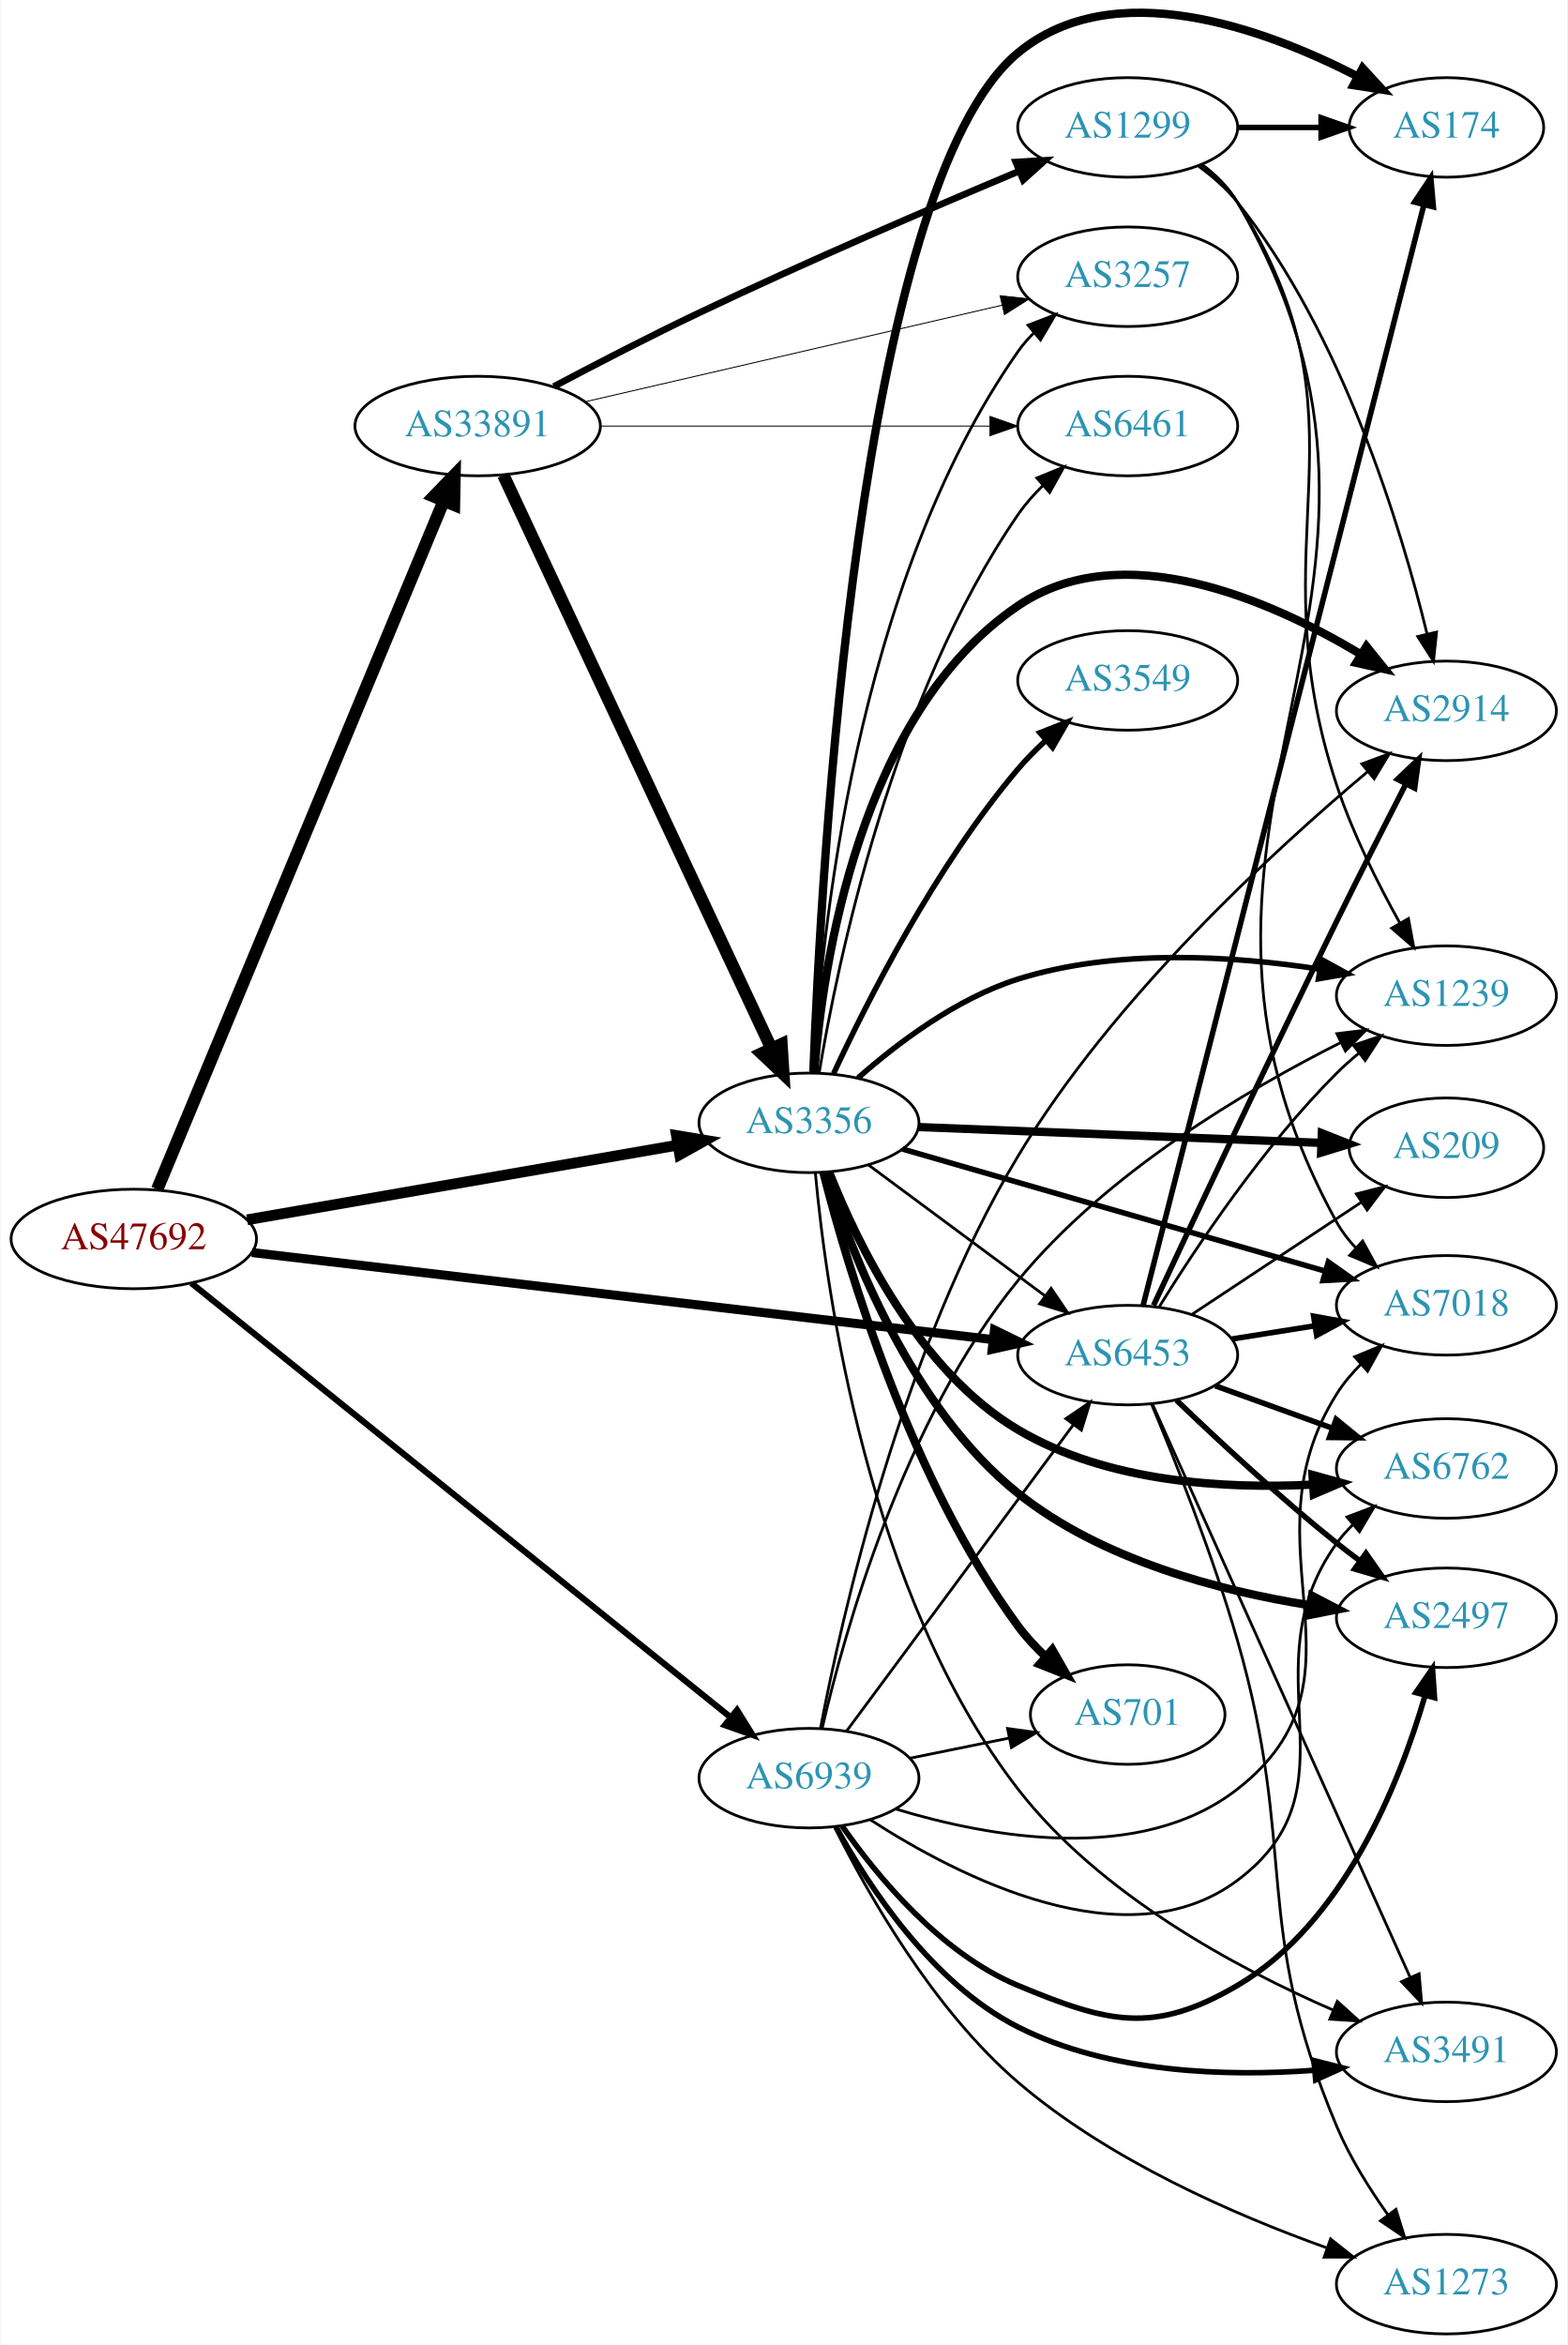
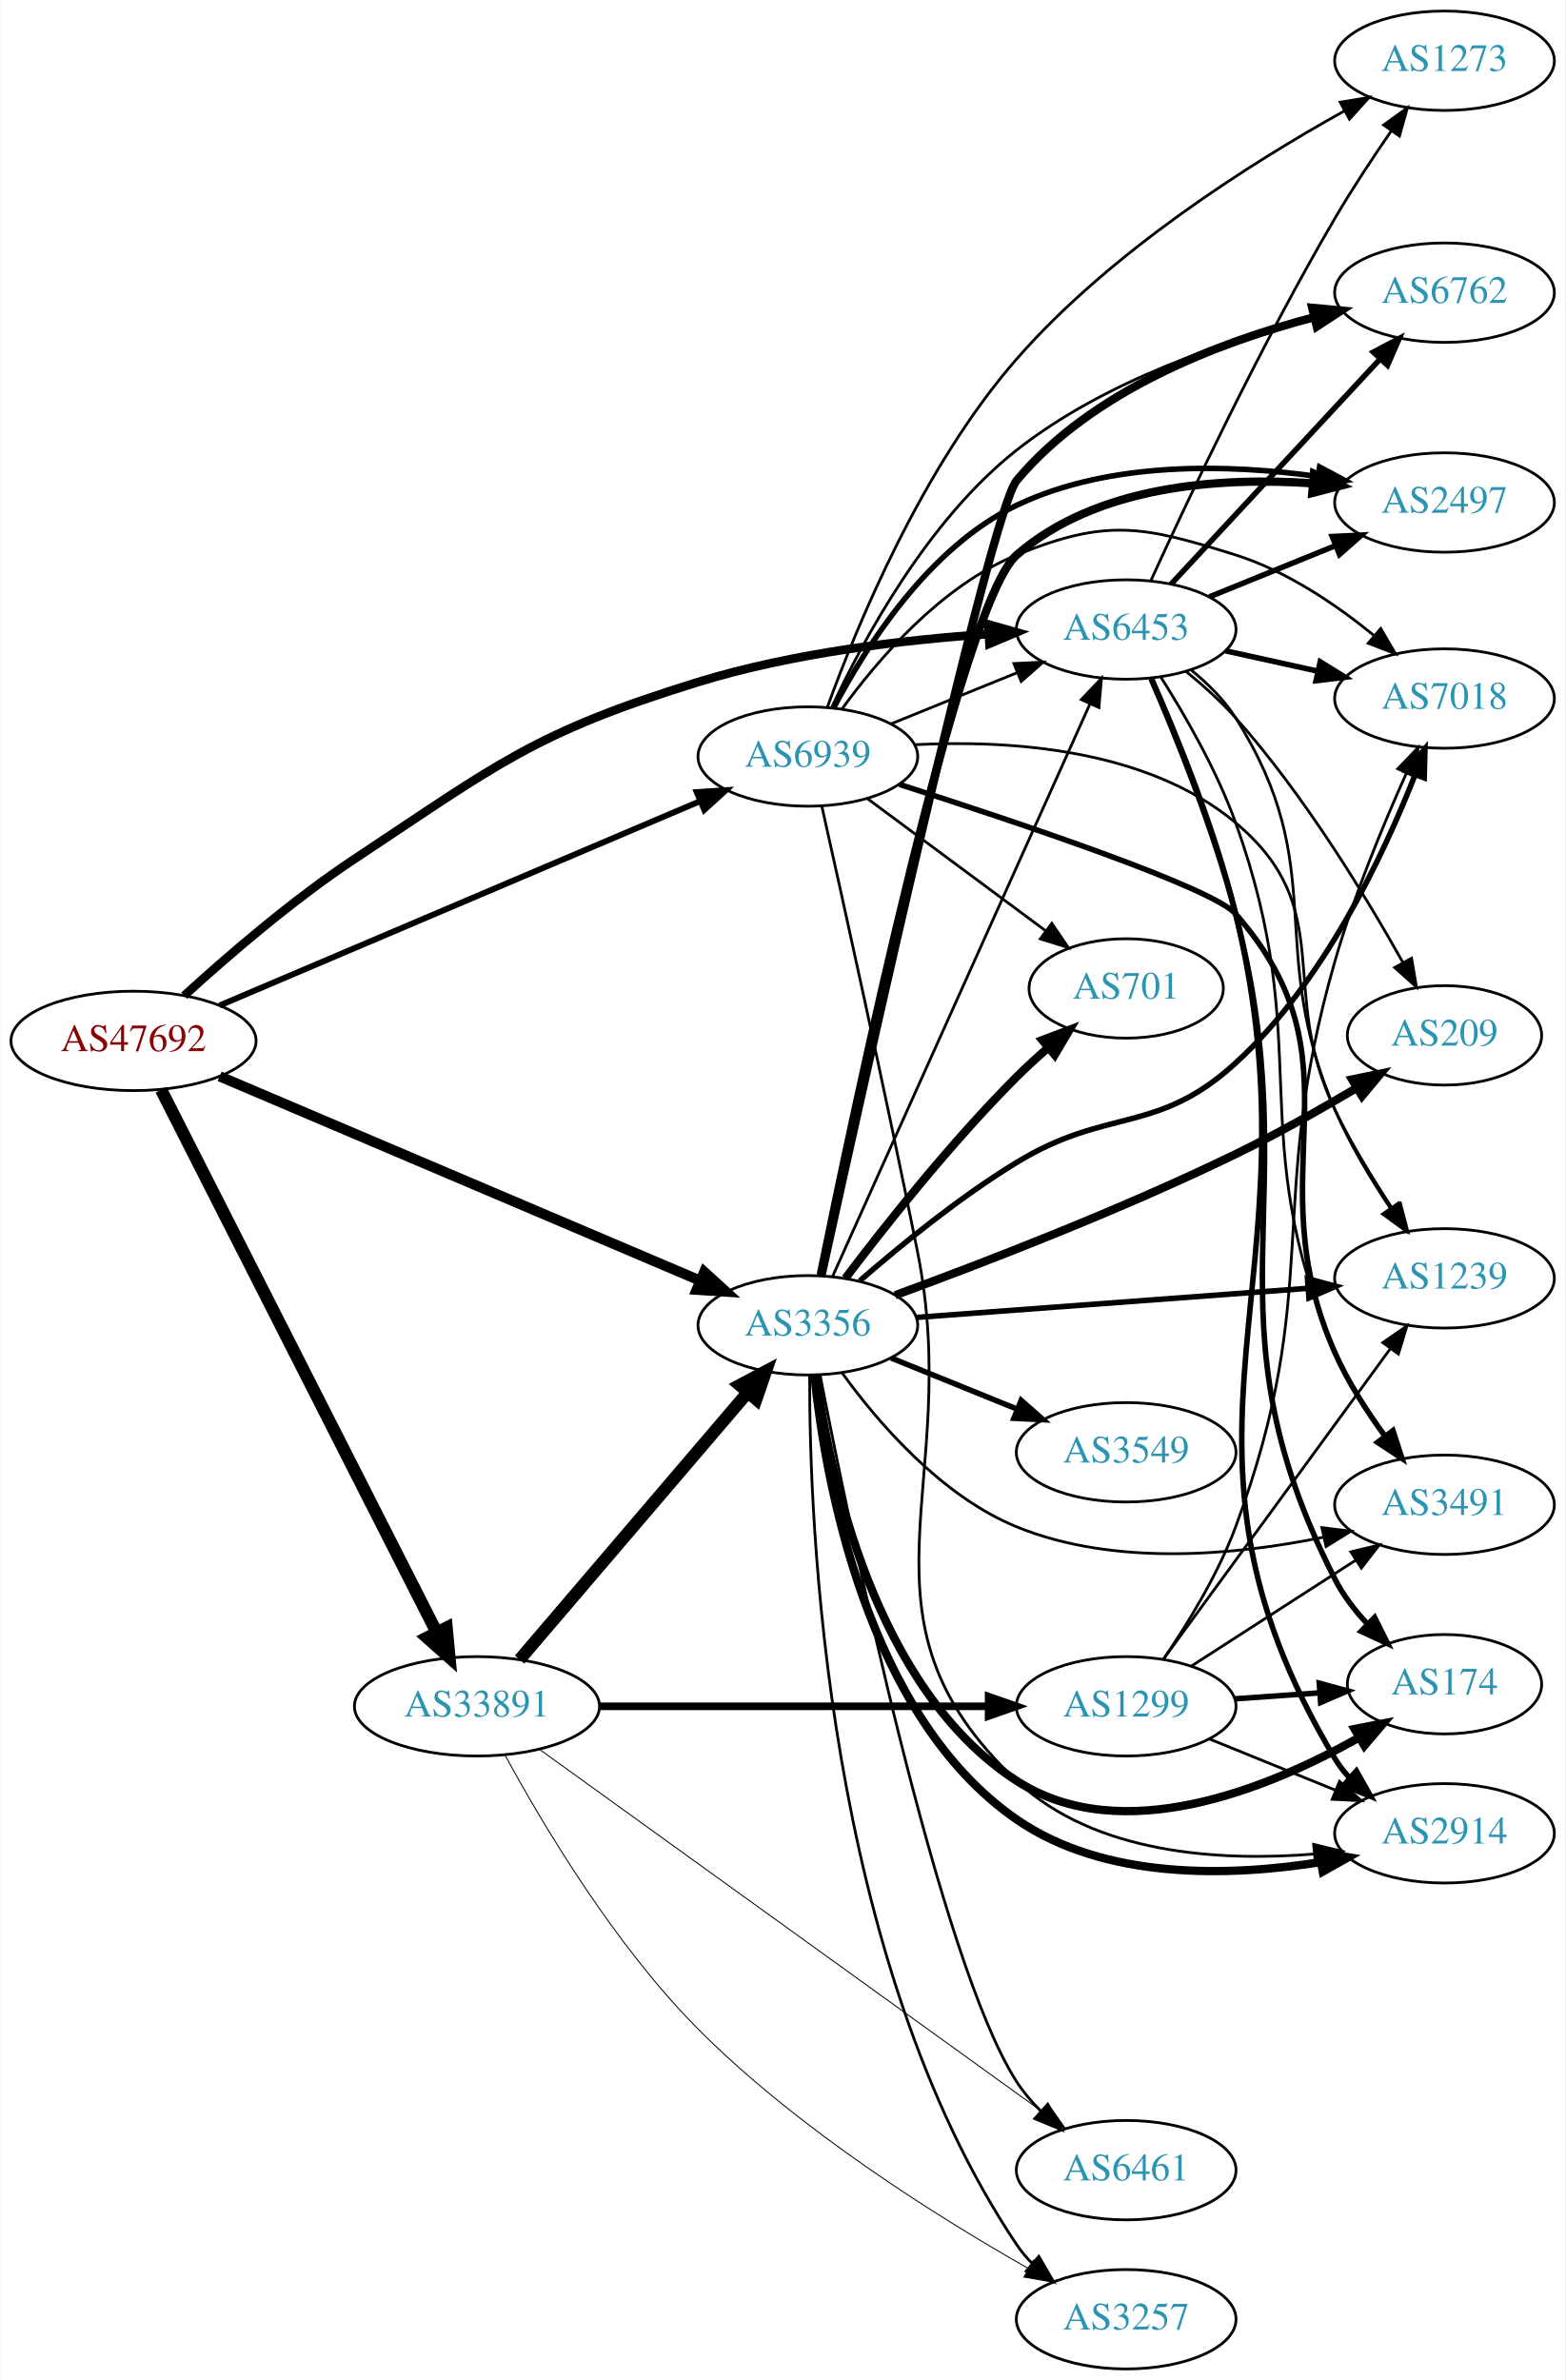
- <svg xmlns="http://www.w3.org/2000/svg" xmlns:xlink="http://www.w3.org/1999/xlink" width="567pt" height="848pt" viewBox="0.00 0.00 566.66 848.09">
-   <g id="graph0" class="graph" transform="scale(1 1) rotate(0) translate(4 844.086)">
-     <polygon fill="white" stroke="none" points="-4,4 -4,-844.086 562.663,-844.086 562.663,4 -4,4" />
+ <svg xmlns="http://www.w3.org/2000/svg" xmlns:xlink="http://www.w3.org/1999/xlink" width="567pt" height="862pt" viewBox="0.00 0.00 566.66 862.00">
+   <g id="graph0" class="graph" transform="scale(1 1) rotate(0) translate(4 858)">
+     <polygon fill="white" stroke="none" points="-4,4 -4,-858 562.663,-858 562.663,4 -4,4" />
    <g id="node1" class="node">
      <g id="a_node1">
        <a xlink:href="/asn/47692" xlink:title="AS47692 ~ Nessus GmbH [AT]">
-           <ellipse fill="#ffffff" stroke="black" cx="44.196" cy="-396" rx="44.393" ry="18" />
-           <text text-anchor="middle" x="44.196" y="-392.3" font-family="Times,serif" font-size="14.00" fill="#880000">AS47692</text>
+           <ellipse fill="#ffffff" stroke="black" cx="44.196" cy="-481" rx="44.393" ry="18" />
+           <text text-anchor="middle" x="44.196" y="-477.3" font-family="Times,serif" font-size="14.00" fill="#880000">AS47692</text>
        </a>
      </g>
    </g>
    <g id="node2" class="node">
      <g id="a_node2">
        <a xlink:href="/asn/3356" xlink:title="AS3356 ~ Level 3 Parent, LLC [US]">
-           <ellipse fill="#ffffff" stroke="black" cx="288.431" cy="-438" rx="39.794" ry="18" />
-           <text text-anchor="middle" x="288.431" y="-434.3" font-family="Times,serif" font-size="14.00" fill="#2c94b3">AS3356</text>
+           <ellipse fill="#ffffff" stroke="black" cx="288.431" cy="-378" rx="39.794" ry="18" />
+           <text text-anchor="middle" x="288.431" y="-374.3" font-family="Times,serif" font-size="14.00" fill="#2c94b3">AS3356</text>
        </a>
      </g>
    </g>
    <g id="edge1" class="edge">
-       <path fill="none" stroke="black" stroke-width="3.886" d="M85.196,-402.935C127.957,-410.35 195.683,-422.092 240.825,-429.919" />
-       <polygon fill="black" stroke="black" stroke-width="3.886" points="240.49,-433.413 250.94,-431.673 241.685,-426.516 240.49,-433.413" />
+       <path fill="none" stroke="black" stroke-width="3.717" d="M75.385,-468.163C119.406,-449.446 201.189,-414.67 249.307,-394.211" />
+       <polygon fill="black" stroke="black" stroke-width="3.717" points="250.916,-397.33 258.749,-390.196 248.177,-390.888 250.916,-397.33" />
    </g>
    <g id="node3" class="node">
      <g id="a_node3">
        <a xlink:href="/asn/6453" xlink:title="AS6453 ~ TATA COMMUNICATIONS (AMERICA) INC [US]">
-           <ellipse fill="#ffffff" stroke="black" cx="403.724" cy="-354" rx="39.794" ry="18" />
-           <text text-anchor="middle" x="403.724" y="-350.3" font-family="Times,serif" font-size="14.00" fill="#2c94b3">AS6453</text>
+           <ellipse fill="#ffffff" stroke="black" cx="403.724" cy="-630" rx="39.794" ry="18" />
+           <text text-anchor="middle" x="403.724" y="-626.3" font-family="Times,serif" font-size="14.00" fill="#2c94b3">AS6453</text>
        </a>
      </g>
    </g>
    <g id="edge2" class="edge">
-       <path fill="none" stroke="black" stroke-width="3.273" d="M86.909,-391.1C153.8,-383.242 284.675,-367.868 355.122,-359.592" />
-       <polygon fill="black" stroke="black" stroke-width="3.273" points="355.539,-363.067 365.063,-358.424 354.723,-356.115 355.539,-363.067" />
+       <path fill="none" stroke="black" stroke-width="3.13" d="M62.558,-497.39C78.044,-511.527 101.711,-531.978 124.392,-547 176.228,-581.331 189.369,-592.686 248.784,-611 283.002,-621.547 323.204,-626.264 353.943,-628.361" />
+       <polygon fill="black" stroke="black" stroke-width="3.13" points="353.787,-631.858 363.982,-628.976 354.215,-624.871 353.787,-631.858" />
    </g>
    <g id="node4" class="node">
      <g id="a_node4">
        <a xlink:href="/asn/6939" xlink:title="AS6939 ~ Hurricane Electric LLC [US]">
-           <ellipse fill="#ffffff" stroke="black" cx="288.431" cy="-201" rx="39.794" ry="18" />
-           <text text-anchor="middle" x="288.431" y="-197.3" font-family="Times,serif" font-size="14.00" fill="#2c94b3">AS6939</text>
+           <ellipse fill="#ffffff" stroke="black" cx="288.431" cy="-584" rx="39.794" ry="18" />
+           <text text-anchor="middle" x="288.431" y="-580.3" font-family="Times,serif" font-size="14.00" fill="#2c94b3">AS6939</text>
        </a>
      </g>
    </g>
    <g id="edge3" class="edge">
-       <path fill="none" stroke="black" stroke-width="2.25" d="M65.019,-380.042C108.172,-345.304 210.695,-262.773 260.008,-223.075" />
-       <polygon fill="black" stroke="black" stroke-width="2.25" points="262.416,-225.63 268.011,-216.633 258.026,-220.178 262.416,-225.63" />
+       <path fill="none" stroke="black" stroke-width="2.152" d="M75.385,-493.837C119.406,-512.554 201.189,-547.33 249.307,-567.789" />
+       <polygon fill="black" stroke="black" stroke-width="2.152" points="248.177,-571.112 258.749,-571.804 250.916,-564.67 248.177,-571.112" />
    </g>
    <g id="node5" class="node">
      <g id="a_node5">
        <a xlink:href="/asn/33891" xlink:title="AS33891 ~ CORE-BACKBONE GMBH GLOBAL NETWORK [DE]">
-           <ellipse fill="#ffffff" stroke="black" cx="168.588" cy="-690" rx="44.393" ry="18" />
-           <text text-anchor="middle" x="168.588" y="-686.3" font-family="Times,serif" font-size="14.00" fill="#2c94b3">AS33891</text>
+           <ellipse fill="#ffffff" stroke="black" cx="168.588" cy="-240" rx="44.393" ry="18" />
+           <text text-anchor="middle" x="168.588" y="-236.3" font-family="Times,serif" font-size="14.00" fill="#2c94b3">AS33891</text>
        </a>
      </g>
    </g>
    <g id="edge4" class="edge">
-       <path fill="none" stroke="black" stroke-width="4.5" d="M52.668,-413.948C73.372,-463.683 131.577,-603.498 156.277,-662.83" />
-       <polygon fill="black" stroke="black" stroke-width="4.5" points="152.736,-664.568 160.214,-672.286 160.006,-661.541 152.736,-664.568" />
-     </g>
-     <g id="edge16" class="edge">
-       <path fill="none" stroke="black" d="M309.947,-422.788C327.802,-409.55 353.875,-390.219 373.837,-375.417" />
-       <polygon fill="black" stroke="black" points="376.029,-378.15 381.977,-369.382 371.86,-372.527 376.029,-378.15" />
+       <path fill="none" stroke="black" stroke-width="4.5" d="M54.196,-463.279C75.415,-421.496 128.682,-316.609 153.919,-266.915" />
+       <polygon fill="black" stroke="black" stroke-width="4.5" points="157.558,-268.446 158.575,-257.747 150.536,-264.88 157.558,-268.446" />
+     </g>
+     <g id="edge17" class="edge">
+       <path fill="none" stroke="black" d="M297.397,-395.72C316.939,-439.188 367.348,-551.314 390.62,-603.078" />
+       <polygon fill="black" stroke="black" points="387.473,-604.614 394.766,-612.299 393.858,-601.744 387.473,-604.614" />
    </g>
    <g id="node6" class="node">
      <g id="a_node6">
-         <a xlink:href="/asn/3257" xlink:title="AS3257 ~ GTT [DE]">
-           <ellipse fill="#ffffff" stroke="black" cx="403.724" cy="-744" rx="39.794" ry="18" />
-           <text text-anchor="middle" x="403.724" y="-740.3" font-family="Times,serif" font-size="14.00" fill="#2c94b3">AS3257</text>
+         <a xlink:href="/asn/2914" xlink:title="AS2914 ~ NTT America, Inc. [US]">
+           <ellipse fill="#ffffff" stroke="black" cx="519.017" cy="-194" rx="39.794" ry="18" />
+           <text text-anchor="middle" x="519.017" y="-190.3" font-family="Times,serif" font-size="14.00" fill="#2c94b3">AS2914</text>
        </a>
      </g>
    </g>
    <g id="edge5" class="edge">
-       <path fill="none" stroke="black" d="M290.078,-456.091C292.588,-503.298 304.803,-632.409 364.077,-717 365.751,-719.388 367.706,-721.634 369.834,-723.732" />
-       <polygon fill="black" stroke="black" points="367.675,-726.489 377.567,-730.282 372.199,-721.148 367.675,-726.489" />
+       <path fill="none" stroke="black" stroke-width="3" d="M290.799,-359.863C294.71,-322.366 309.486,-236.676 364.077,-199 395.988,-176.977 441.136,-178.298 474.289,-183.584" />
+       <polygon fill="black" stroke="black" stroke-width="3" points="473.708,-187.035 484.164,-185.33 474.927,-180.142 473.708,-187.035" />
    </g>
    <g id="node7" class="node">
      <g id="a_node7">
-         <a xlink:href="/asn/2914" xlink:title="AS2914 ~ NTT America, Inc. [US]">
-           <ellipse fill="#ffffff" stroke="black" cx="519.017" cy="-587" rx="39.794" ry="18" />
-           <text text-anchor="middle" x="519.017" y="-583.3" font-family="Times,serif" font-size="14.00" fill="#2c94b3">AS2914</text>
+         <a xlink:href="/asn/3549" xlink:title="AS3549 ~ Level 3 Parent, LLC [US]">
+           <ellipse fill="#ffffff" stroke="black" cx="403.724" cy="-332" rx="39.794" ry="18" />
+           <text text-anchor="middle" x="403.724" y="-328.3" font-family="Times,serif" font-size="14.00" fill="#2c94b3">AS3549</text>
        </a>
      </g>
    </g>
    <g id="edge6" class="edge">
-       <path fill="none" stroke="black" stroke-width="3" d="M290.343,-456.173C293.392,-495.086 306.633,-586.079 364.077,-625 401.781,-650.546 455.047,-627.202 488.012,-607.49" />
-       <polygon fill="black" stroke="black" stroke-width="3" points="490.092,-610.318 496.742,-602.07 486.4,-604.371 490.092,-610.318" />
+       <path fill="none" stroke="black" stroke-width="2" d="M318.607,-366.154C332.482,-360.52 349.259,-353.708 364.169,-347.654" />
+       <polygon fill="black" stroke="black" stroke-width="2" points="365.698,-350.811 373.647,-343.806 363.065,-344.325 365.698,-350.811" />
    </g>
    <g id="node8" class="node">
      <g id="a_node8">
-         <a xlink:href="/asn/3549" xlink:title="AS3549 ~ Level 3 Parent, LLC [US]">
-           <ellipse fill="#ffffff" stroke="black" cx="403.724" cy="-598" rx="39.794" ry="18" />
-           <text text-anchor="middle" x="403.724" y="-594.3" font-family="Times,serif" font-size="14.00" fill="#2c94b3">AS3549</text>
+         <a xlink:href="/asn/2497" xlink:title="AS2497 ~ Internet Initiative Japan Inc. [JP]">
+           <ellipse fill="#ffffff" stroke="black" cx="519.017" cy="-676" rx="39.794" ry="18" />
+           <text text-anchor="middle" x="519.017" y="-672.3" font-family="Times,serif" font-size="14.00" fill="#2c94b3">AS2497</text>
        </a>
      </g>
    </g>
    <g id="edge7" class="edge">
-       <path fill="none" stroke="black" stroke-width="2" d="M297.341,-455.81C309.386,-481.754 334.12,-530.691 364.077,-566 367.075,-569.533 370.495,-572.979 374.033,-576.222" />
-       <polygon fill="black" stroke="black" stroke-width="2" points="371.986,-579.078 381.847,-582.952 376.554,-573.774 371.986,-579.078" />
+       <path fill="none" stroke="black" stroke-width="3" d="M293.081,-396.227C305.094,-455.402 343.793,-639.35 364.077,-657 393.073,-682.231 437.59,-685.233 471.307,-682.95" />
+       <polygon fill="black" stroke="black" stroke-width="3" points="471.728,-686.427 481.395,-682.091 471.134,-679.453 471.728,-686.427" />
    </g>
    <g id="node9" class="node">
      <g id="a_node9">
-         <a xlink:href="/asn/7018" xlink:title="AS7018 ~ AT&amp;T Services, Inc. [US]">
-           <ellipse fill="#ffffff" stroke="black" cx="519.017" cy="-372" rx="39.794" ry="18" />
-           <text text-anchor="middle" x="519.017" y="-368.3" font-family="Times,serif" font-size="14.00" fill="#2c94b3">AS7018</text>
+         <a xlink:href="/asn/3257" xlink:title="AS3257 ~ GTT [DE]">
+           <ellipse fill="#ffffff" stroke="black" cx="403.724" cy="-18" rx="39.794" ry="18" />
+           <text text-anchor="middle" x="403.724" y="-14.3" font-family="Times,serif" font-size="14.00" fill="#2c94b3">AS3257</text>
        </a>
      </g>
    </g>
    <g id="edge8" class="edge">
-       <path fill="none" stroke="black" stroke-width="2" d="M322.182,-428.544C362.466,-416.913 430.95,-397.139 475.324,-384.327" />
-       <polygon fill="black" stroke="black" stroke-width="2" points="476.319,-387.682 484.956,-381.546 474.377,-380.957 476.319,-387.682" />
+       <path fill="none" stroke="black" d="M289.084,-359.997C288.915,-306.967 294.613,-148.579 364.077,-45 365.701,-42.578 367.622,-40.308 369.725,-38.193" />
+       <polygon fill="black" stroke="black" points="372.092,-40.774 377.412,-31.612 367.539,-35.457 372.092,-40.774" />
    </g>
    <g id="node10" class="node">
      <g id="a_node10">
-         <a xlink:href="/asn/174" xlink:title="AS174 ~ Cogent Communications [US]">
-           <ellipse fill="#ffffff" stroke="black" cx="519.017" cy="-798" rx="35.194" ry="18" />
-           <text text-anchor="middle" x="519.017" y="-794.3" font-family="Times,serif" font-size="14.00" fill="#2c94b3">AS174</text>
+         <a xlink:href="/asn/1239" xlink:title="AS1239 ~ Sprint [US]">
+           <ellipse fill="#ffffff" stroke="black" cx="519.017" cy="-395" rx="39.794" ry="18" />
+           <text text-anchor="middle" x="519.017" y="-391.3" font-family="Times,serif" font-size="14.00" fill="#2c94b3">AS1239</text>
        </a>
      </g>
    </g>
    <g id="edge9" class="edge">
-       <path fill="none" stroke="black" stroke-width="3" d="M290.019,-456.442C292.685,-526.855 306.165,-777.19 364.077,-825 398.696,-853.579 452.864,-833.942 486.854,-816.473" />
-       <polygon fill="black" stroke="black" stroke-width="3" points="488.708,-819.45 495.872,-811.645 485.404,-813.279 488.708,-819.45" />
+       <path fill="none" stroke="black" stroke-width="2" d="M327.691,-380.845C366.672,-383.744 427.25,-388.25 469.561,-391.396" />
+       <polygon fill="black" stroke="black" stroke-width="2" points="469.4,-394.894 479.632,-392.145 469.919,-387.913 469.4,-394.894" />
    </g>
    <g id="node11" class="node">
      <g id="a_node11">
-         <a xlink:href="/asn/6762" xlink:title="AS6762 ~ TELECOM ITALIA SPARKLE S.p.A. [IT]">
-           <ellipse fill="#ffffff" stroke="black" cx="519.017" cy="-313" rx="39.794" ry="18" />
-           <text text-anchor="middle" x="519.017" y="-309.3" font-family="Times,serif" font-size="14.00" fill="#2c94b3">AS6762</text>
+         <a xlink:href="/asn/7018" xlink:title="AS7018 ~ AT&amp;T Services, Inc. [US]">
+           <ellipse fill="#ffffff" stroke="black" cx="519.017" cy="-605" rx="39.794" ry="18" />
+           <text text-anchor="middle" x="519.017" y="-601.3" font-family="Times,serif" font-size="14.00" fill="#2c94b3">AS7018</text>
        </a>
      </g>
    </g>
    <g id="edge10" class="edge">
-       <path fill="none" stroke="black" stroke-width="3" d="M295.752,-420.092C305.818,-394.525 328.111,-348.303 364.077,-327 396.059,-308.058 438.497,-305.515 470.714,-307.17" />
-       <polygon fill="black" stroke="black" stroke-width="3" points="470.579,-310.669 480.789,-307.84 471.043,-303.684 470.579,-310.669" />
+       <path fill="none" stroke="black" stroke-width="2" d="M307.229,-394.105C321.809,-406.782 343.344,-424.359 364.077,-437 397.123,-457.148 414.819,-446.87 443.37,-473 475.163,-502.097 496.818,-547.956 508.302,-577.243" />
+       <polygon fill="black" stroke="black" stroke-width="2" points="505.126,-578.742 511.939,-586.856 511.673,-576.264 505.126,-578.742" />
    </g>
    <g id="node12" class="node">
      <g id="a_node12">
-         <a xlink:href="/asn/1239" xlink:title="AS1239 ~ Sprint [US]">
-           <ellipse fill="#ffffff" stroke="black" cx="519.017" cy="-484" rx="39.794" ry="18" />
-           <text text-anchor="middle" x="519.017" y="-480.3" font-family="Times,serif" font-size="14.00" fill="#2c94b3">AS1239</text>
+         <a xlink:href="/asn/701" xlink:title="AS701 ~ UUNET [US]">
+           <ellipse fill="#ffffff" stroke="black" cx="403.724" cy="-500" rx="35.194" ry="18" />
+           <text text-anchor="middle" x="403.724" y="-496.3" font-family="Times,serif" font-size="14.00" fill="#2c94b3">AS701</text>
        </a>
      </g>
    </g>
    <g id="edge11" class="edge">
-       <path fill="none" stroke="black" stroke-width="2" d="M306.17,-454.217C320.311,-466.712 341.776,-482.998 364.077,-490 399.498,-501.121 441.766,-498.418 473.042,-493.613" />
-       <polygon fill="black" stroke="black" stroke-width="2" points="473.912,-497.016 483.201,-491.919 472.762,-490.111 473.912,-497.016" />
+       <path fill="none" stroke="black" stroke-width="3" d="M302.04,-395.057C316.222,-413.781 340.383,-444.325 364.077,-468 367.59,-471.51 371.454,-475.043 375.339,-478.415" />
+       <polygon fill="black" stroke="black" stroke-width="3" points="373.33,-481.298 383.238,-485.052 377.833,-475.939 373.33,-481.298" />
    </g>
    <g id="node13" class="node">
      <g id="a_node13">
-         <a xlink:href="/asn/701" xlink:title="AS701 ~ UUNET [US]">
-           <ellipse fill="#ffffff" stroke="black" cx="403.724" cy="-224" rx="35.194" ry="18" />
-           <text text-anchor="middle" x="403.724" y="-220.3" font-family="Times,serif" font-size="14.00" fill="#2c94b3">AS701</text>
+         <a xlink:href="/asn/6461" xlink:title="AS6461 ~ Zayo Bandwidth [US]">
+           <ellipse fill="#ffffff" stroke="black" cx="403.724" cy="-72" rx="39.794" ry="18" />
+           <text text-anchor="middle" x="403.724" y="-68.3" font-family="Times,serif" font-size="14.00" fill="#2c94b3">AS6461</text>
        </a>
      </g>
    </g>
    <g id="edge12" class="edge">
-       <path fill="none" stroke="black" stroke-width="3" d="M293.672,-420.005C302.427,-385.577 325.021,-309.095 364.077,-256 366.958,-252.084 370.42,-248.354 374.072,-244.916" />
-       <polygon fill="black" stroke="black" stroke-width="3" points="376.443,-247.493 381.711,-238.301 371.86,-242.201 376.443,-247.493" />
+       <path fill="none" stroke="black" d="M292.853,-360.013C303.306,-306.256 335.828,-147.822 364.077,-104 366.533,-100.19 369.587,-96.608 372.894,-93.317" />
+       <polygon fill="black" stroke="black" points="375.282,-95.877 380.407,-86.604 370.618,-90.657 375.282,-95.877" />
    </g>
    <g id="node14" class="node">
      <g id="a_node14">
-         <a xlink:href="/asn/2497" xlink:title="AS2497 ~ Internet Initiative Japan Inc. [JP]">
-           <ellipse fill="#ffffff" stroke="black" cx="519.017" cy="-259" rx="39.794" ry="18" />
-           <text text-anchor="middle" x="519.017" y="-255.3" font-family="Times,serif" font-size="14.00" fill="#2c94b3">AS2497</text>
+         <a xlink:href="/asn/6762" xlink:title="AS6762 ~ TELECOM ITALIA SPARKLE S.p.A. [IT]">
+           <ellipse fill="#ffffff" stroke="black" cx="519.017" cy="-752" rx="39.794" ry="18" />
+           <text text-anchor="middle" x="519.017" y="-748.3" font-family="Times,serif" font-size="14.00" fill="#2c94b3">AS6762</text>
        </a>
      </g>
    </g>
    <g id="edge13" class="edge">
-       <path fill="none" stroke="black" stroke-width="3" d="M294.585,-419.886C303.734,-391.023 325.568,-334.727 364.077,-304 394.223,-279.946 436.812,-268.748 469.555,-263.535" />
-       <polygon fill="black" stroke="black" stroke-width="3" points="470.418,-266.947 479.811,-262.045 469.411,-260.019 470.418,-266.947" />
+       <path fill="none" stroke="black" stroke-width="3" d="M293.34,-395.908C307.324,-459.69 354.533,-672.601 364.077,-684 391.306,-716.521 437.155,-734.025 471.751,-743.086" />
+       <polygon fill="black" stroke="black" stroke-width="3" points="471.091,-746.528 481.639,-745.529 472.77,-739.732 471.091,-746.528" />
    </g>
    <g id="node15" class="node">
      <g id="a_node15">
-         <a xlink:href="/asn/6461" xlink:title="AS6461 ~ Zayo Bandwidth [US]">
-           <ellipse fill="#ffffff" stroke="black" cx="403.724" cy="-690" rx="39.794" ry="18" />
-           <text text-anchor="middle" x="403.724" y="-686.3" font-family="Times,serif" font-size="14.00" fill="#2c94b3">AS6461</text>
+         <a xlink:href="/asn/174" xlink:title="AS174 ~ Cogent Communications [US]">
+           <ellipse fill="#ffffff" stroke="black" cx="519.017" cy="-248" rx="35.194" ry="18" />
+           <text text-anchor="middle" x="519.017" y="-244.3" font-family="Times,serif" font-size="14.00" fill="#2c94b3">AS174</text>
        </a>
      </g>
    </g>
    <g id="edge14" class="edge">
-       <path fill="none" stroke="black" d="M292.113,-456.032C298.697,-495.627 318.548,-591.9 364.077,-658 366.648,-661.733 369.771,-665.27 373.114,-668.537" />
-       <polygon fill="black" stroke="black" points="370.854,-671.211 380.658,-675.229 375.5,-665.974 370.854,-671.211" />
+       <path fill="none" stroke="black" stroke-width="3" d="M291.351,-360.021C296.215,-324.576 312.559,-246.238 364.077,-213 402.18,-188.417 455.329,-210.227 488.162,-228.732" />
+       <polygon fill="black" stroke="black" stroke-width="3" points="486.456,-231.79 496.854,-233.823 489.994,-225.749 486.456,-231.79" />
    </g>
    <g id="node16" class="node">
      <g id="a_node16">
-         <a xlink:href="/asn/209" xlink:title="AS209 ~ CenturyLink Communications, LLC [US]">
-           <ellipse fill="#ffffff" stroke="black" cx="519.017" cy="-429" rx="35.194" ry="18" />
-           <text text-anchor="middle" x="519.017" y="-425.3" font-family="Times,serif" font-size="14.00" fill="#2c94b3">AS209</text>
+         <a xlink:href="/asn/3491" xlink:title="AS3491 ~ PCCW Global, Inc. [US]">
+           <ellipse fill="#ffffff" stroke="black" cx="519.017" cy="-313" rx="39.794" ry="18" />
+           <text text-anchor="middle" x="519.017" y="-309.3" font-family="Times,serif" font-size="14.00" fill="#2c94b3">AS3491</text>
        </a>
      </g>
    </g>
    <g id="edge15" class="edge">
-       <path fill="none" stroke="black" stroke-width="3" d="M327.949,-436.483C368.267,-434.896 431.481,-432.407 473.808,-430.741" />
-       <polygon fill="black" stroke="black" stroke-width="3" points="473.973,-434.237 483.827,-430.346 473.697,-427.242 473.973,-434.237" />
+       <path fill="none" stroke="black" d="M300.758,-360.841C313.657,-343.026 336.55,-316.223 364.077,-305 399.52,-290.55 443.408,-294.743 475.243,-301.258" />
+       <polygon fill="black" stroke="black" points="474.611,-304.703 485.129,-303.434 476.116,-297.866 474.611,-304.703" />
    </g>
    <g id="node17" class="node">
      <g id="a_node17">
-         <a xlink:href="/asn/3491" xlink:title="AS3491 ~ PCCW Global, Inc. [US]">
-           <ellipse fill="#ffffff" stroke="black" cx="519.017" cy="-102" rx="39.794" ry="18" />
-           <text text-anchor="middle" x="519.017" y="-98.3" font-family="Times,serif" font-size="14.00" fill="#2c94b3">AS3491</text>
-         </a>
-       </g>
-     </g>
-     <g id="edge17" class="edge">
-       <path fill="none" stroke="black" d="M290.731,-420.01C294.666,-377.102 309.757,-267.118 364.077,-197 393.612,-158.876 443.105,-132.306 477.985,-117.147" />
-       <polygon fill="black" stroke="black" points="479.552,-120.284 487.406,-113.174 476.832,-113.835 479.552,-120.284" />
+         <a xlink:href="/asn/209" xlink:title="AS209 ~ CenturyLink Communications, LLC [US]">
+           <ellipse fill="#ffffff" stroke="black" cx="519.017" cy="-483" rx="35.194" ry="18" />
+           <text text-anchor="middle" x="519.017" y="-479.3" font-family="Times,serif" font-size="14.00" fill="#2c94b3">AS209</text>
+         </a>
+       </g>
+     </g>
+     <g id="edge16" class="edge">
+       <path fill="none" stroke="black" stroke-width="3" d="M320.061,-388.894C351.525,-400.417 401.657,-419.708 443.37,-440 458.122,-447.176 473.937,-456.097 487.195,-463.95" />
+       <polygon fill="black" stroke="black" stroke-width="3" points="485.544,-467.041 495.921,-469.181 489.144,-461.037 485.544,-467.041" />
    </g>
    <g id="edge18" class="edge">
-       <path fill="none" stroke="black" stroke-width="2" d="M413.077,-371.969C426.718,-401.219 454.726,-460.898 479.37,-511 487.516,-527.562 496.895,-546.02 504.374,-560.598" />
-       <polygon fill="black" stroke="black" stroke-width="2" points="501.296,-562.266 508.981,-569.558 507.521,-559.065 501.296,-562.266" />
+       <path fill="none" stroke="black" stroke-width="2" d="M412.923,-612.184C421.864,-591.972 435.895,-557.811 443.37,-527 475.659,-393.923 409.078,-338.52 479.37,-221 480.867,-218.498 482.696,-216.169 484.735,-214.014" />
+       <polygon fill="black" stroke="black" stroke-width="2" points="487.106,-216.59 492.302,-207.356 482.482,-211.334 487.106,-216.59" />
+     </g>
+     <g id="edge19" class="edge">
+       <path fill="none" stroke="black" stroke-width="2" d="M433.9,-641.846C447.775,-647.48 464.552,-654.292 479.461,-660.346" />
+       <polygon fill="black" stroke="black" stroke-width="2" points="478.358,-663.675 488.94,-664.194 480.991,-657.189 478.358,-663.675" />
    </g>
    <g id="edge20" class="edge">
-       <path fill="none" stroke="black" stroke-width="2" d="M441.507,-359.844C451.002,-361.353 461.349,-362.997 471.277,-364.574" />
-       <polygon fill="black" stroke="black" stroke-width="2" points="470.993,-368.073 481.418,-366.185 472.091,-361.159 470.993,-368.073" />
-     </g>
-     <g id="edge19" class="edge">
-       <path fill="none" stroke="black" stroke-width="2" d="M409.305,-371.955C426.813,-440.567 489.569,-686.512 510.878,-770.024" />
-       <polygon fill="black" stroke="black" stroke-width="2" points="507.514,-770.997 513.378,-779.821 514.297,-769.266 507.514,-770.997" />
+       <path fill="none" stroke="black" d="M427.115,-615.443C433.161,-610.549 439.181,-604.627 443.37,-598 478.161,-542.967 453.626,-515.802 479.37,-456 484.676,-443.675 492.3,-430.993 499.377,-420.407" />
+       <polygon fill="black" stroke="black" points="502.336,-422.282 505.13,-412.062 496.573,-418.309 502.336,-422.282" />
    </g>
    <g id="edge21" class="edge">
-       <path fill="none" stroke="black" stroke-width="2" d="M435.382,-342.905C448.355,-338.21 463.648,-332.676 477.529,-327.652" />
-       <polygon fill="black" stroke="black" stroke-width="2" points="479.121,-330.798 487.334,-324.104 476.739,-324.216 479.121,-330.798" />
+       <path fill="none" stroke="black" stroke-width="2" d="M439.64,-622.295C450.193,-619.967 461.932,-617.376 473.044,-614.924" />
+       <polygon fill="black" stroke="black" stroke-width="2" points="474.01,-618.295 483.021,-612.722 472.502,-611.46 474.01,-618.295" />
+     </g>
+     <g id="edge22" class="edge">
+       <path fill="none" stroke="black" stroke-width="2" d="M420.003,-646.453C439.514,-667.464 473.422,-703.978 495.793,-728.068" />
+       <polygon fill="black" stroke="black" stroke-width="2" points="493.248,-730.472 502.618,-735.418 498.378,-725.708 493.248,-730.472" />
    </g>
    <g id="edge23" class="edge">
-       <path fill="none" stroke="black" d="M415.151,-371.513C428.402,-392.912 452.773,-429.53 479.37,-456 481.853,-458.471 484.57,-460.89 487.376,-463.206" />
-       <polygon fill="black" stroke="black" points="485.35,-466.064 495.399,-469.42 489.637,-460.53 485.35,-466.064" />
-     </g>
-     <g id="edge22" class="edge">
-       <path fill="none" stroke="black" stroke-width="2" d="M421.367,-337.688C436.143,-323.49 458.556,-302.637 479.37,-286 482.073,-283.839 484.938,-281.656 487.837,-279.516" />
-       <polygon fill="black" stroke="black" stroke-width="2" points="489.913,-282.334 495.991,-273.656 485.828,-276.65 489.913,-282.334" />
-     </g>
-     <g id="edge25" class="edge">
-       <path fill="none" stroke="black" d="M426.837,-368.639C444.371,-380.247 469.045,-396.58 488.304,-409.33" />
-       <polygon fill="black" stroke="black" points="486.456,-412.305 496.727,-414.906 490.321,-406.468 486.456,-412.305" />
+       <path fill="none" stroke="black" stroke-width="2" d="M412.745,-612.14C421.527,-591.888 435.415,-557.691 443.37,-527 470.543,-422.165 430.221,-382.505 479.37,-286 482.341,-280.167 486.55,-274.699 491.107,-269.827" />
+       <polygon fill="black" stroke="black" stroke-width="2" points="493.705,-272.182 498.423,-262.696 488.819,-267.169 493.705,-272.182" />
    </g>
    <g id="edge24" class="edge">
-       <path fill="none" stroke="black" d="M412.69,-336.28C432.232,-292.812 482.641,-180.686 505.913,-128.922" />
-       <polygon fill="black" stroke="black" points="509.151,-130.256 510.059,-119.701 502.766,-127.386 509.151,-130.256" />
+       <path fill="none" stroke="black" d="M416.202,-612.899C424.911,-599.16 436.518,-579.074 443.37,-560 472.724,-478.292 445.646,-448.003 479.37,-368 483.836,-357.406 490.588,-346.82 497.205,-337.806" />
+       <polygon fill="black" stroke="black" points="500.118,-339.76 503.429,-329.696 494.564,-335.498 500.118,-339.76" />
+     </g>
+     <g id="edge26" class="edge">
+       <path fill="none" stroke="black" d="M425.423,-614.797C431.551,-609.802 438.041,-603.985 443.37,-598 467.963,-570.379 490.201,-533.924 503.883,-509.533" />
+       <polygon fill="black" stroke="black" points="507.097,-510.952 508.865,-500.506 500.969,-507.57 507.097,-510.952" />
    </g>
    <g id="node18" class="node">
      <g id="a_node18">
        <a xlink:href="/asn/1273" xlink:title="AS1273 ~ Vodafone Group PLC [EU]">
-           <ellipse fill="#ffffff" stroke="black" cx="519.017" cy="-18" rx="39.794" ry="18" />
-           <text text-anchor="middle" x="519.017" y="-14.3" font-family="Times,serif" font-size="14.00" fill="#2c94b3">AS1273</text>
-         </a>
-       </g>
-     </g>
-     <g id="edge26" class="edge">
-       <path fill="none" stroke="black" d="M412.289,-336.422C420.788,-316.144 434.545,-281.65 443.37,-251 465.462,-174.275 448.368,-148.577 479.37,-75 484.062,-63.865 491.072,-52.639 497.84,-43.128" />
-       <polygon fill="black" stroke="black" points="500.773,-45.047 503.912,-34.928 495.148,-40.881 500.773,-45.047" />
+           <ellipse fill="#ffffff" stroke="black" cx="519.017" cy="-836" rx="39.794" ry="18" />
+           <text text-anchor="middle" x="519.017" y="-832.3" font-family="Times,serif" font-size="14.00" fill="#2c94b3">AS1273</text>
+         </a>
+       </g>
+     </g>
+     <g id="edge25" class="edge">
+       <path fill="none" stroke="black" d="M412.728,-647.829C425.666,-676.191 452.452,-733.071 479.37,-779 485.572,-789.582 493.01,-800.837 499.697,-810.526" />
+       <polygon fill="black" stroke="black" points="496.97,-812.733 505.571,-818.92 502.705,-808.72 496.97,-812.733" />
+     </g>
+     <g id="edge32" class="edge">
+       <path fill="none" stroke="black" d="M318.607,-595.846C332.482,-601.48 349.259,-608.292 364.169,-614.346" />
+       <polygon fill="black" stroke="black" points="363.065,-617.675 373.647,-618.194 365.698,-611.189 363.065,-617.675" />
+     </g>
+     <g id="edge30" class="edge">
+       <path fill="none" stroke="black" d="M293.488,-565.995C300.714,-533.765 316.168,-464.058 328.077,-405 345.24,-319.893 300.797,-272.442 364.077,-213 392.359,-186.434 437.574,-183.755 471.7,-186.489" />
+       <polygon fill="black" stroke="black" points="471.609,-189.996 481.903,-187.49 472.293,-183.03 471.609,-189.996" />
+     </g>
+     <g id="edge27" class="edge">
+       <path fill="none" stroke="black" stroke-width="2" d="M297.821,-601.694C309.299,-623.572 332.172,-659.778 364.077,-675 398.032,-691.199 441.19,-689.886 473.163,-685.422" />
+       <polygon fill="black" stroke="black" stroke-width="2" points="473.778,-688.868 483.125,-683.88 472.708,-681.951 473.778,-688.868" />
+     </g>
+     <g id="edge29" class="edge">
+       <path fill="none" stroke="black" d="M327.055,-588.278C361.232,-590.031 411.095,-586.971 443.37,-560 480.903,-528.635 458.139,-500.065 479.37,-456 485.237,-443.823 493.017,-431.084 500.057,-420.415" />
+       <polygon fill="black" stroke="black" points="503.045,-422.245 505.74,-411.999 497.243,-418.328 503.045,-422.245" />
+     </g>
+     <g id="edge33" class="edge">
+       <path fill="none" stroke="black" d="M300.758,-601.159C313.657,-618.974 336.55,-645.777 364.077,-657 396.711,-670.305 409.747,-667.557 443.37,-657 461.839,-651.201 479.733,-639.036 493.37,-627.929" />
+       <polygon fill="black" stroke="black" points="495.919,-630.357 501.278,-621.217 491.389,-625.02 495.919,-630.357" />
    </g>
    <g id="edge35" class="edge">
-       <path fill="none" stroke="black" d="M301.988,-217.958C321.894,-244.841 360.809,-297.394 384.011,-328.729" />
-       <polygon fill="black" stroke="black" points="381.347,-331.012 390.11,-336.966 386.972,-326.846 381.347,-331.012" />
+       <path fill="none" stroke="black" d="M309.947,-568.788C328.025,-555.385 354.528,-535.734 374.583,-520.865" />
+       <polygon fill="black" stroke="black" points="376.792,-523.584 382.74,-514.817 372.623,-517.961 376.792,-523.584" />
    </g>
    <g id="edge31" class="edge">
-       <path fill="none" stroke="black" d="M292.605,-219.059C300.168,-258.79 321.853,-355.823 364.077,-426 398.501,-483.213 456.515,-536.487 490.639,-565.11" />
-       <polygon fill="black" stroke="black" points="488.428,-567.824 498.361,-571.509 492.894,-562.433 488.428,-567.824" />
-     </g>
-     <g id="edge30" class="edge">
-       <path fill="none" stroke="black" d="M319.848,-189.841C353.704,-179.558 408.262,-169.635 443.37,-197 495.061,-237.291 444.395,-284.574 479.37,-340 481.789,-343.833 484.821,-347.43 488.117,-350.728" />
-       <polygon fill="black" stroke="black" points="485.835,-353.383 495.619,-357.448 490.505,-348.169 485.835,-353.383" />
-     </g>
-     <g id="edge32" class="edge">
-       <path fill="none" stroke="black" d="M310.539,-186.004C342.4,-165.385 403.302,-134.047 443.37,-164 488.65,-197.849 446.34,-240.119 479.37,-286 481.074,-288.366 483.052,-290.597 485.194,-292.684" />
-       <polygon fill="black" stroke="black" points="483.051,-295.454 492.956,-299.213 487.557,-290.098 483.051,-295.454" />
+       <path fill="none" stroke="black" d="M297.141,-601.926C308.456,-626.249 331.774,-669.581 364.077,-695 395.74,-719.915 439.379,-734.695 472.111,-742.936" />
+       <polygon fill="black" stroke="black" points="471.352,-746.353 481.893,-745.288 472.988,-739.547 471.352,-746.353" />
    </g>
    <g id="edge28" class="edge">
-       <path fill="none" stroke="black" d="M293.181,-218.899C301.155,-253.451 322.554,-330.393 364.077,-381 395.959,-419.856 446.296,-449.661 480.667,-466.983" />
-       <polygon fill="black" stroke="black" points="479.392,-470.256 489.909,-471.534 482.484,-463.976 479.392,-470.256" />
+       <path fill="none" stroke="black" stroke-width="2" d="M321.627,-573.891C364.254,-560.236 435.037,-536.512 443.37,-527 491.114,-472.5 449.986,-434.229 479.37,-368 484.033,-357.491 490.83,-346.925 497.429,-337.903" />
+       <polygon fill="black" stroke="black" stroke-width="2" points="500.343,-339.853 503.618,-329.777 494.774,-335.612 500.343,-339.853" />
    </g>
    <g id="edge34" class="edge">
-       <path fill="none" stroke="black" d="M324.967,-208.214C336.31,-210.517 348.971,-213.087 360.727,-215.474" />
-       <polygon fill="black" stroke="black" points="360.274,-218.953 370.771,-217.513 361.667,-212.093 360.274,-218.953" />
-     </g>
-     <g id="edge27" class="edge">
-       <path fill="none" stroke="black" stroke-width="2" d="M300.411,-183.717C313.168,-165.427 336.086,-137.633 364.077,-126 396.62,-112.475 412.958,-108.194 443.37,-126 481.76,-148.477 501.912,-198.735 511.229,-230.629" />
-       <polygon fill="black" stroke="black" stroke-width="2" points="507.964,-231.957 513.984,-240.675 514.714,-230.105 507.964,-231.957" />
-     </g>
-     <g id="edge29" class="edge">
-       <path fill="none" stroke="black" stroke-width="2" d="M298.204,-183.381C309.935,-161.972 332.922,-126.763 364.077,-111 397.164,-94.26 439.512,-93 471.413,-95.369" />
-       <polygon fill="black" stroke="black" stroke-width="2" points="471.109,-98.856 481.378,-96.251 471.726,-91.883 471.109,-98.856" />
-     </g>
-     <g id="edge33" class="edge">
-       <path fill="none" stroke="black" d="M297.709,-183.232C309.521,-159.515 333.238,-117.437 364.077,-91 396.944,-62.825 442.547,-43.005 475.579,-31.197" />
-       <polygon fill="black" stroke="black" points="477.1,-34.374 485.399,-27.789 474.805,-27.761 477.1,-34.374" />
-     </g>
-     <g id="edge38" class="edge">
-       <path fill="none" stroke="black" stroke-width="4.5" d="M177.875,-672.28C198.202,-628.812 250.635,-516.686 274.841,-464.922" />
-       <polygon fill="black" stroke="black" stroke-width="4.5" points="278.484,-466.427 279.153,-455.701 271.351,-463.091 278.484,-466.427" />
+       <path fill="none" stroke="black" d="M295.557,-602.037C306.071,-631.048 329.781,-688.788 364.077,-728 398.065,-766.859 448.801,-798.92 482.626,-817.754" />
+       <polygon fill="black" stroke="black" points="481.237,-820.983 491.69,-822.71 484.595,-814.841 481.237,-820.983" />
+     </g>
+     <g id="edge37" class="edge">
+       <path fill="none" stroke="black" stroke-width="4.5" d="M184.038,-256.922C204.735,-281.159 242.935,-325.893 266.659,-353.675" />
+       <polygon fill="black" stroke="black" stroke-width="4.5" points="263.743,-356.323 273.231,-361.371 269.731,-351.21 263.743,-356.323" />
    </g>
    <g id="edge36" class="edge">
-       <path fill="none" stroke="black" stroke-width="0.346" d="M207.305,-698.736C248.552,-708.29 314.598,-723.588 358.318,-733.714" />
-       <polygon fill="black" stroke="black" stroke-width="0.346" points="357.574,-737.135 368.106,-735.982 359.153,-730.315 357.574,-737.135" />
+       <path fill="none" stroke="black" stroke-width="0.346" d="M178.804,-222.237C192.012,-197.912 218.14,-153.754 248.784,-123 284.893,-86.762 335.13,-55.229 368.263,-36.416" />
+       <polygon fill="black" stroke="black" stroke-width="0.346" points="370.112,-39.392 377.129,-31.453 366.693,-33.283 370.112,-39.392" />
    </g>
    <g id="edge39" class="edge">
-       <path fill="none" stroke="black" stroke-width="0.346" d="M212.893,-690C252.832,-690 312.066,-690 353.721,-690" />
-       <polygon fill="black" stroke="black" stroke-width="0.346" points="353.91,-693.5 363.91,-690 353.91,-686.5 353.91,-693.5" />
+       <path fill="none" stroke="black" stroke-width="0.346" d="M191.103,-224.496C233.02,-194.29 325.676,-127.521 373.26,-93.232" />
+       <polygon fill="black" stroke="black" stroke-width="0.346" points="375.531,-95.91 381.598,-87.224 371.438,-90.231 375.531,-95.91" />
    </g>
    <g id="node19" class="node">
      <g id="a_node19">
        <a xlink:href="/asn/1299" xlink:title="AS1299 ~ Telia Carrier [EU]">
-           <ellipse fill="#ffffff" stroke="black" cx="403.724" cy="-798" rx="39.794" ry="18" />
-           <text text-anchor="middle" x="403.724" y="-794.3" font-family="Times,serif" font-size="14.00" fill="#2c94b3">AS1299</text>
-         </a>
-       </g>
-     </g>
-     <g id="edge37" class="edge">
-       <path fill="none" stroke="black" stroke-width="2.423" d="M196.125,-704.305C211.399,-712.395 231.029,-722.552 248.784,-731 287.783,-749.556 333.207,-769.077 364.555,-782.23" />
-       <polygon fill="black" stroke="black" stroke-width="2.423" points="363.232,-785.47 373.808,-786.099 365.933,-779.012 363.232,-785.47" />
+           <ellipse fill="#ffffff" stroke="black" cx="403.724" cy="-240" rx="39.794" ry="18" />
+           <text text-anchor="middle" x="403.724" y="-236.3" font-family="Times,serif" font-size="14.00" fill="#2c94b3">AS1299</text>
+         </a>
+       </g>
+     </g>
+     <g id="edge38" class="edge">
+       <path fill="none" stroke="black" stroke-width="2.769" d="M212.893,-240C252.832,-240 312.066,-240 353.721,-240" />
+       <polygon fill="black" stroke="black" stroke-width="2.769" points="353.91,-243.5 363.91,-240 353.91,-236.5 353.91,-243.5" />
    </g>
    <g id="edge43" class="edge">
-       <path fill="none" stroke="black" d="M429.422,-783.939C434.51,-780.219 439.492,-775.863 443.37,-771 481.484,-723.206 502.613,-653.338 511.999,-614.91" />
-       <polygon fill="black" stroke="black" points="515.459,-615.485 514.34,-604.949 508.645,-613.883 515.459,-615.485" />
+       <path fill="none" stroke="black" d="M433.9,-228.154C447.775,-222.52 464.552,-215.708 479.461,-209.654" />
+       <polygon fill="black" stroke="black" points="480.991,-212.811 488.94,-205.806 478.358,-206.325 480.991,-212.811" />
    </g>
    <g id="edge40" class="edge">
-       <path fill="none" stroke="black" d="M430.517,-784.69C435.549,-780.931 440.23,-776.37 443.37,-771 526.546,-628.754 399.797,-546.292 479.37,-402 481.201,-398.681 483.567,-395.607 486.227,-392.795" />
-       <polygon fill="black" stroke="black" points="488.711,-395.268 493.788,-385.969 484.02,-390.072 488.711,-395.268" />
+       <path fill="none" stroke="black" d="M417.281,-257.18C437.187,-284.414 476.102,-337.654 499.304,-369.399" />
+       <polygon fill="black" stroke="black" points="496.677,-371.735 505.403,-377.743 502.328,-367.604 496.677,-371.735" />
+     </g>
+     <g id="edge44" class="edge">
+       <path fill="none" stroke="black" d="M417.217,-257.058C425.864,-269.688 436.934,-287.644 443.37,-305 475.535,-391.733 453.797,-421.1 479.37,-510 486.161,-533.606 496.855,-559.358 505.274,-578.087" />
+       <polygon fill="black" stroke="black" points="502.096,-579.554 509.437,-587.193 508.463,-576.643 502.096,-579.554" />
+     </g>
+     <g id="edge42" class="edge">
+       <path fill="none" stroke="black" stroke-width="2" d="M443.08,-242.708C452.894,-243.401 463.529,-244.152 473.62,-244.865" />
+       <polygon fill="black" stroke="black" stroke-width="2" points="473.659,-248.376 483.881,-245.59 474.152,-241.394 473.659,-248.376" />
    </g>
    <g id="edge41" class="edge">
-       <path fill="none" stroke="black" stroke-width="2" d="M443.396,-798C453.101,-798 463.592,-798 473.555,-798" />
-       <polygon fill="black" stroke="black" stroke-width="2" points="473.691,-801.5 483.691,-798 473.691,-794.5 473.691,-801.5" />
-     </g>
-     <g id="edge42" class="edge">
-       <path fill="none" stroke="black" d="M430.235,-784.518C435.281,-780.768 440.04,-776.254 443.37,-771 494.305,-690.651 449.471,-650.312 479.37,-560 485.095,-542.709 494.245,-524.482 502.204,-510.213" />
-       <polygon fill="black" stroke="black" points="505.286,-511.876 507.215,-501.458 499.21,-508.398 505.286,-511.876" />
+       <path fill="none" stroke="black" d="M427.378,-254.597C444.436,-265.589 468.02,-280.785 486.855,-292.921" />
+       <polygon fill="black" stroke="black" points="485.1,-295.954 495.402,-298.428 488.891,-290.069 485.1,-295.954" />
    </g>
  </g>
</svg>
